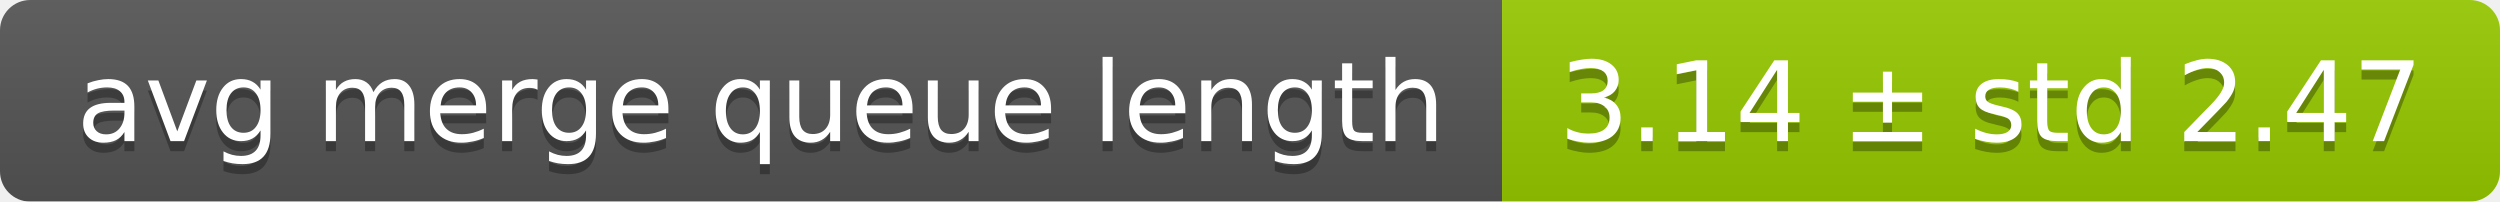
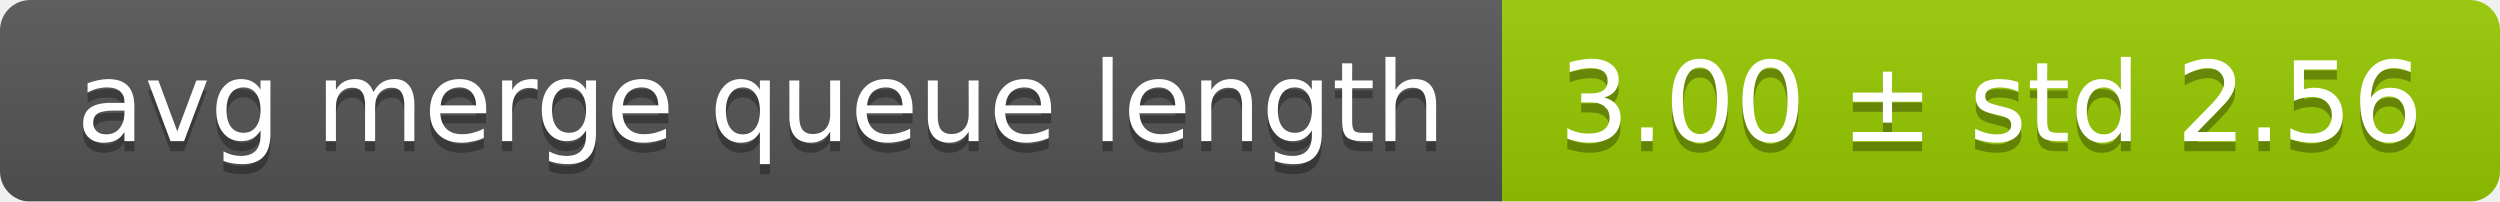
<svg xmlns="http://www.w3.org/2000/svg" width="248" height="20">
  <linearGradient id="smooth" x2="0" y2="100%">
    <stop offset="0" stop-color="#bbb" stop-opacity=".1" />
    <stop offset="1" stop-opacity=".1" />
  </linearGradient>
  <mask id="round">
    <rect width="248" height="20" rx="3" fill="#fff" />
  </mask>
  <g mask="url(#round)">
    <rect width="149" height="20" fill="#555" />
    <rect x="149" width="99" height="20" fill="#97ca00" />
    <rect width="248" height="20" fill="url(#smooth)" />
  </g>
  <g fill="#fff" text-anchor="middle" font-family="DejaVu Sans,Verdana,Geneva,sans-serif" font-size="11">
    <text x="75.5" y="15" fill="#010101" fill-opacity=".3">avg merge queue length</text>
    <text x="75.5" y="14">avg merge queue length</text>
-     <text x="197.5" y="15" fill="#010101" fill-opacity=".3">3.14 ± std 2.47</text>
-     <text x="197.5" y="14">3.14 ± std 2.47</text>
+     <text x="197.5" y="15" fill="#010101" fill-opacity=".3">3.00 ± std 2.56</text>
+     <text x="197.5" y="14">3.00 ± std 2.56</text>
  </g>
</svg>
